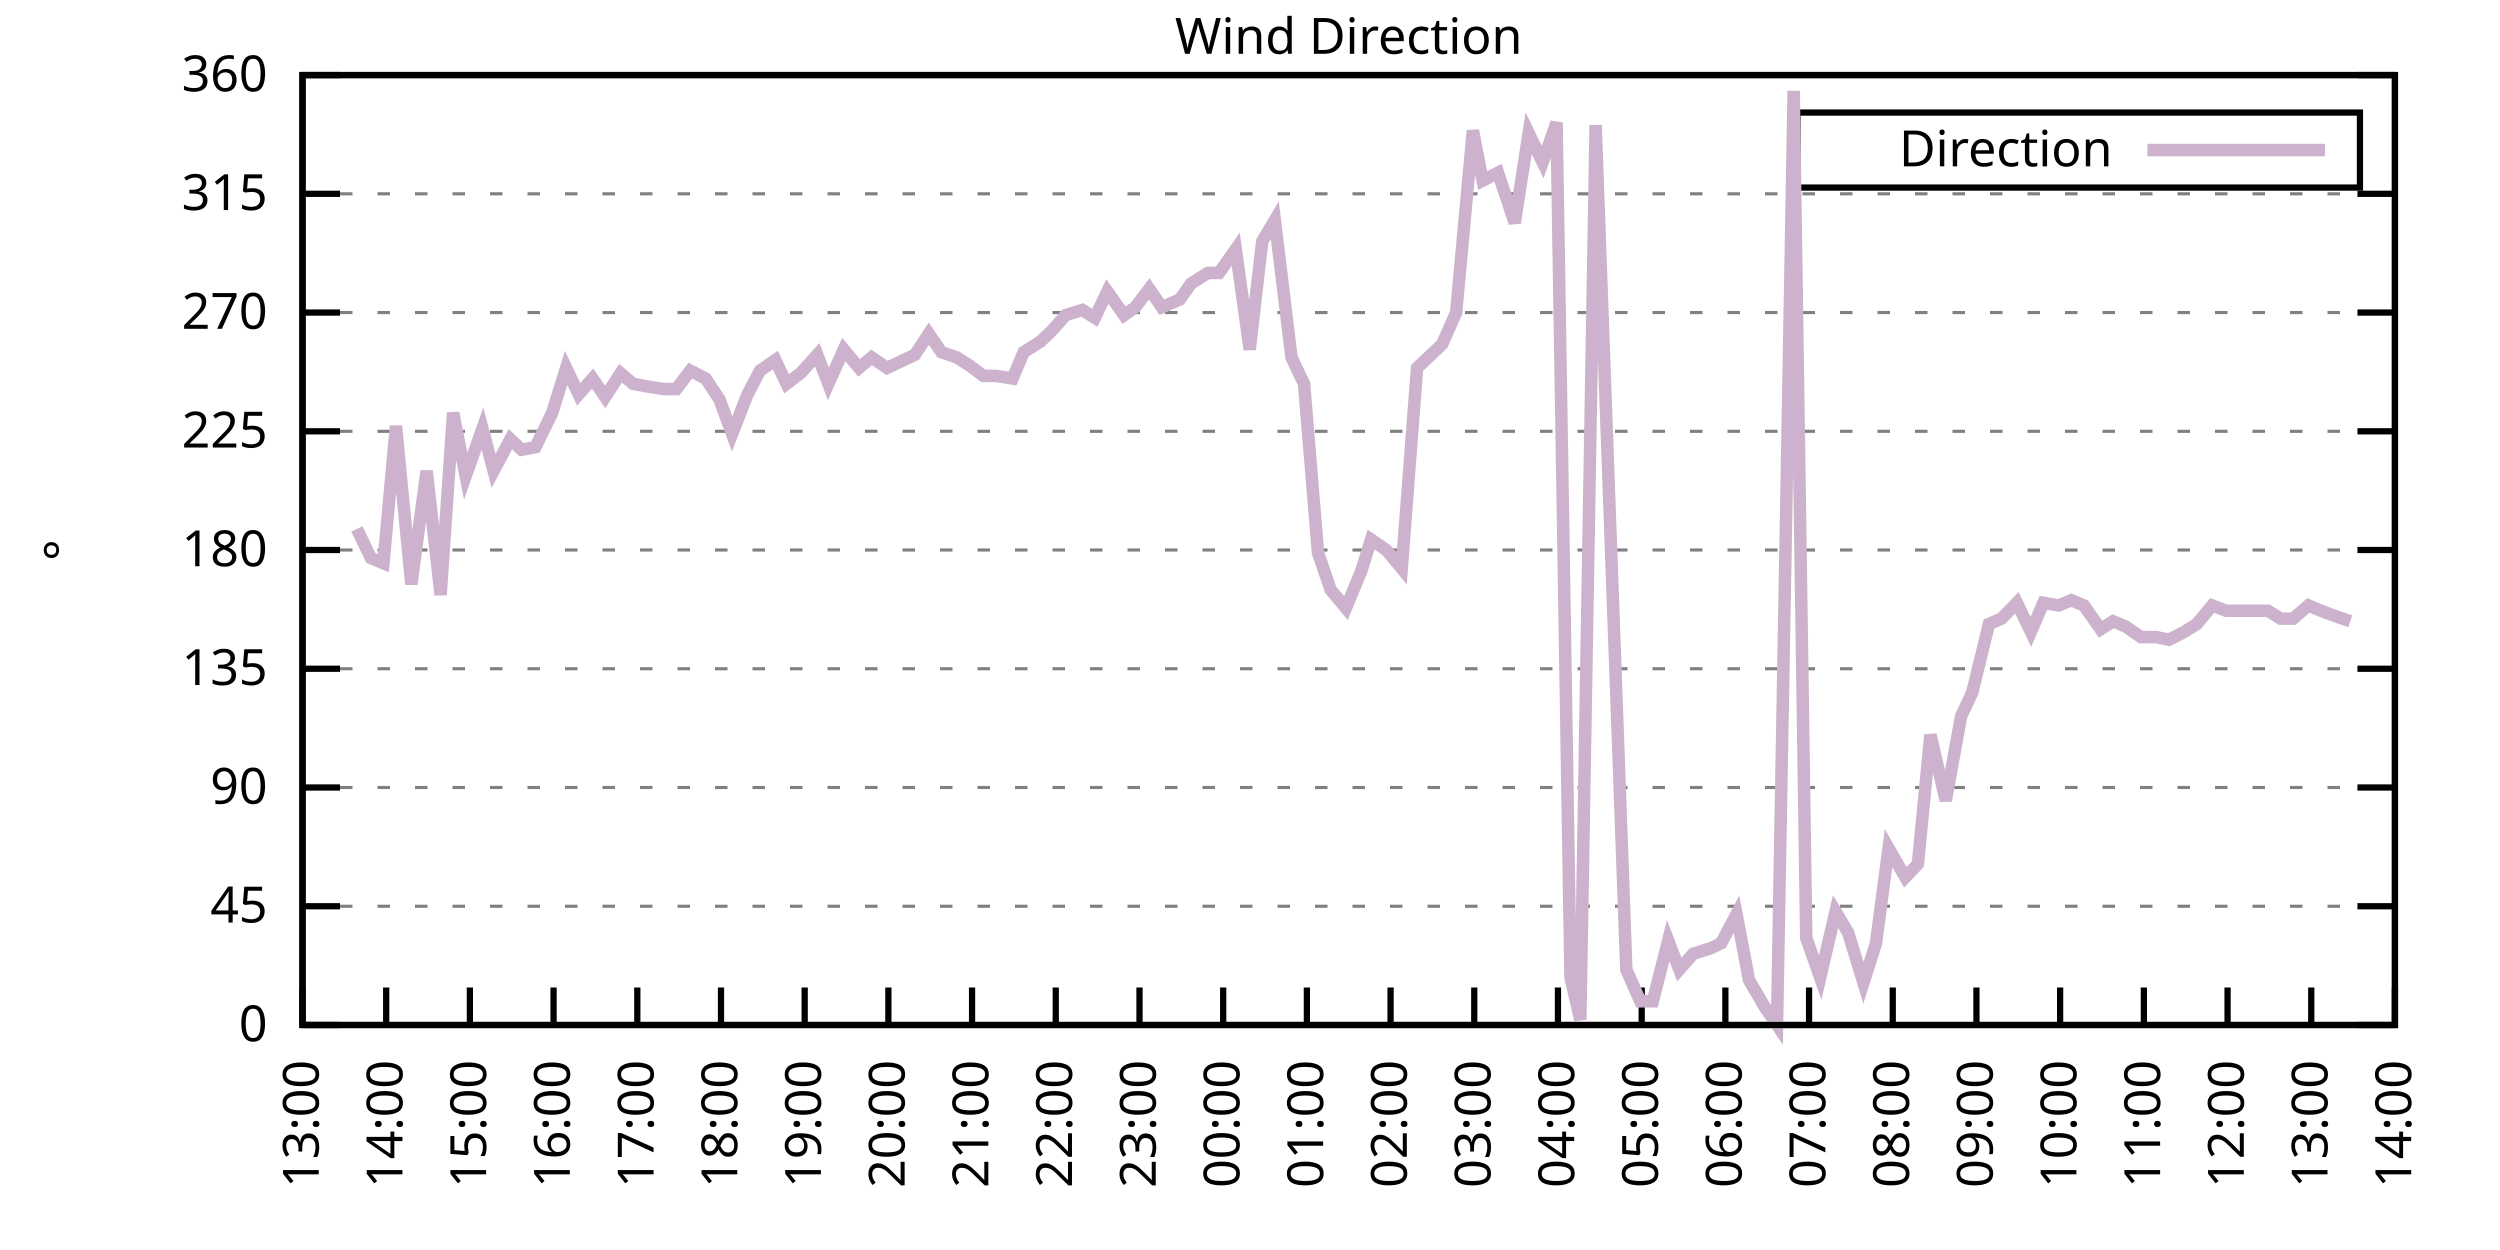
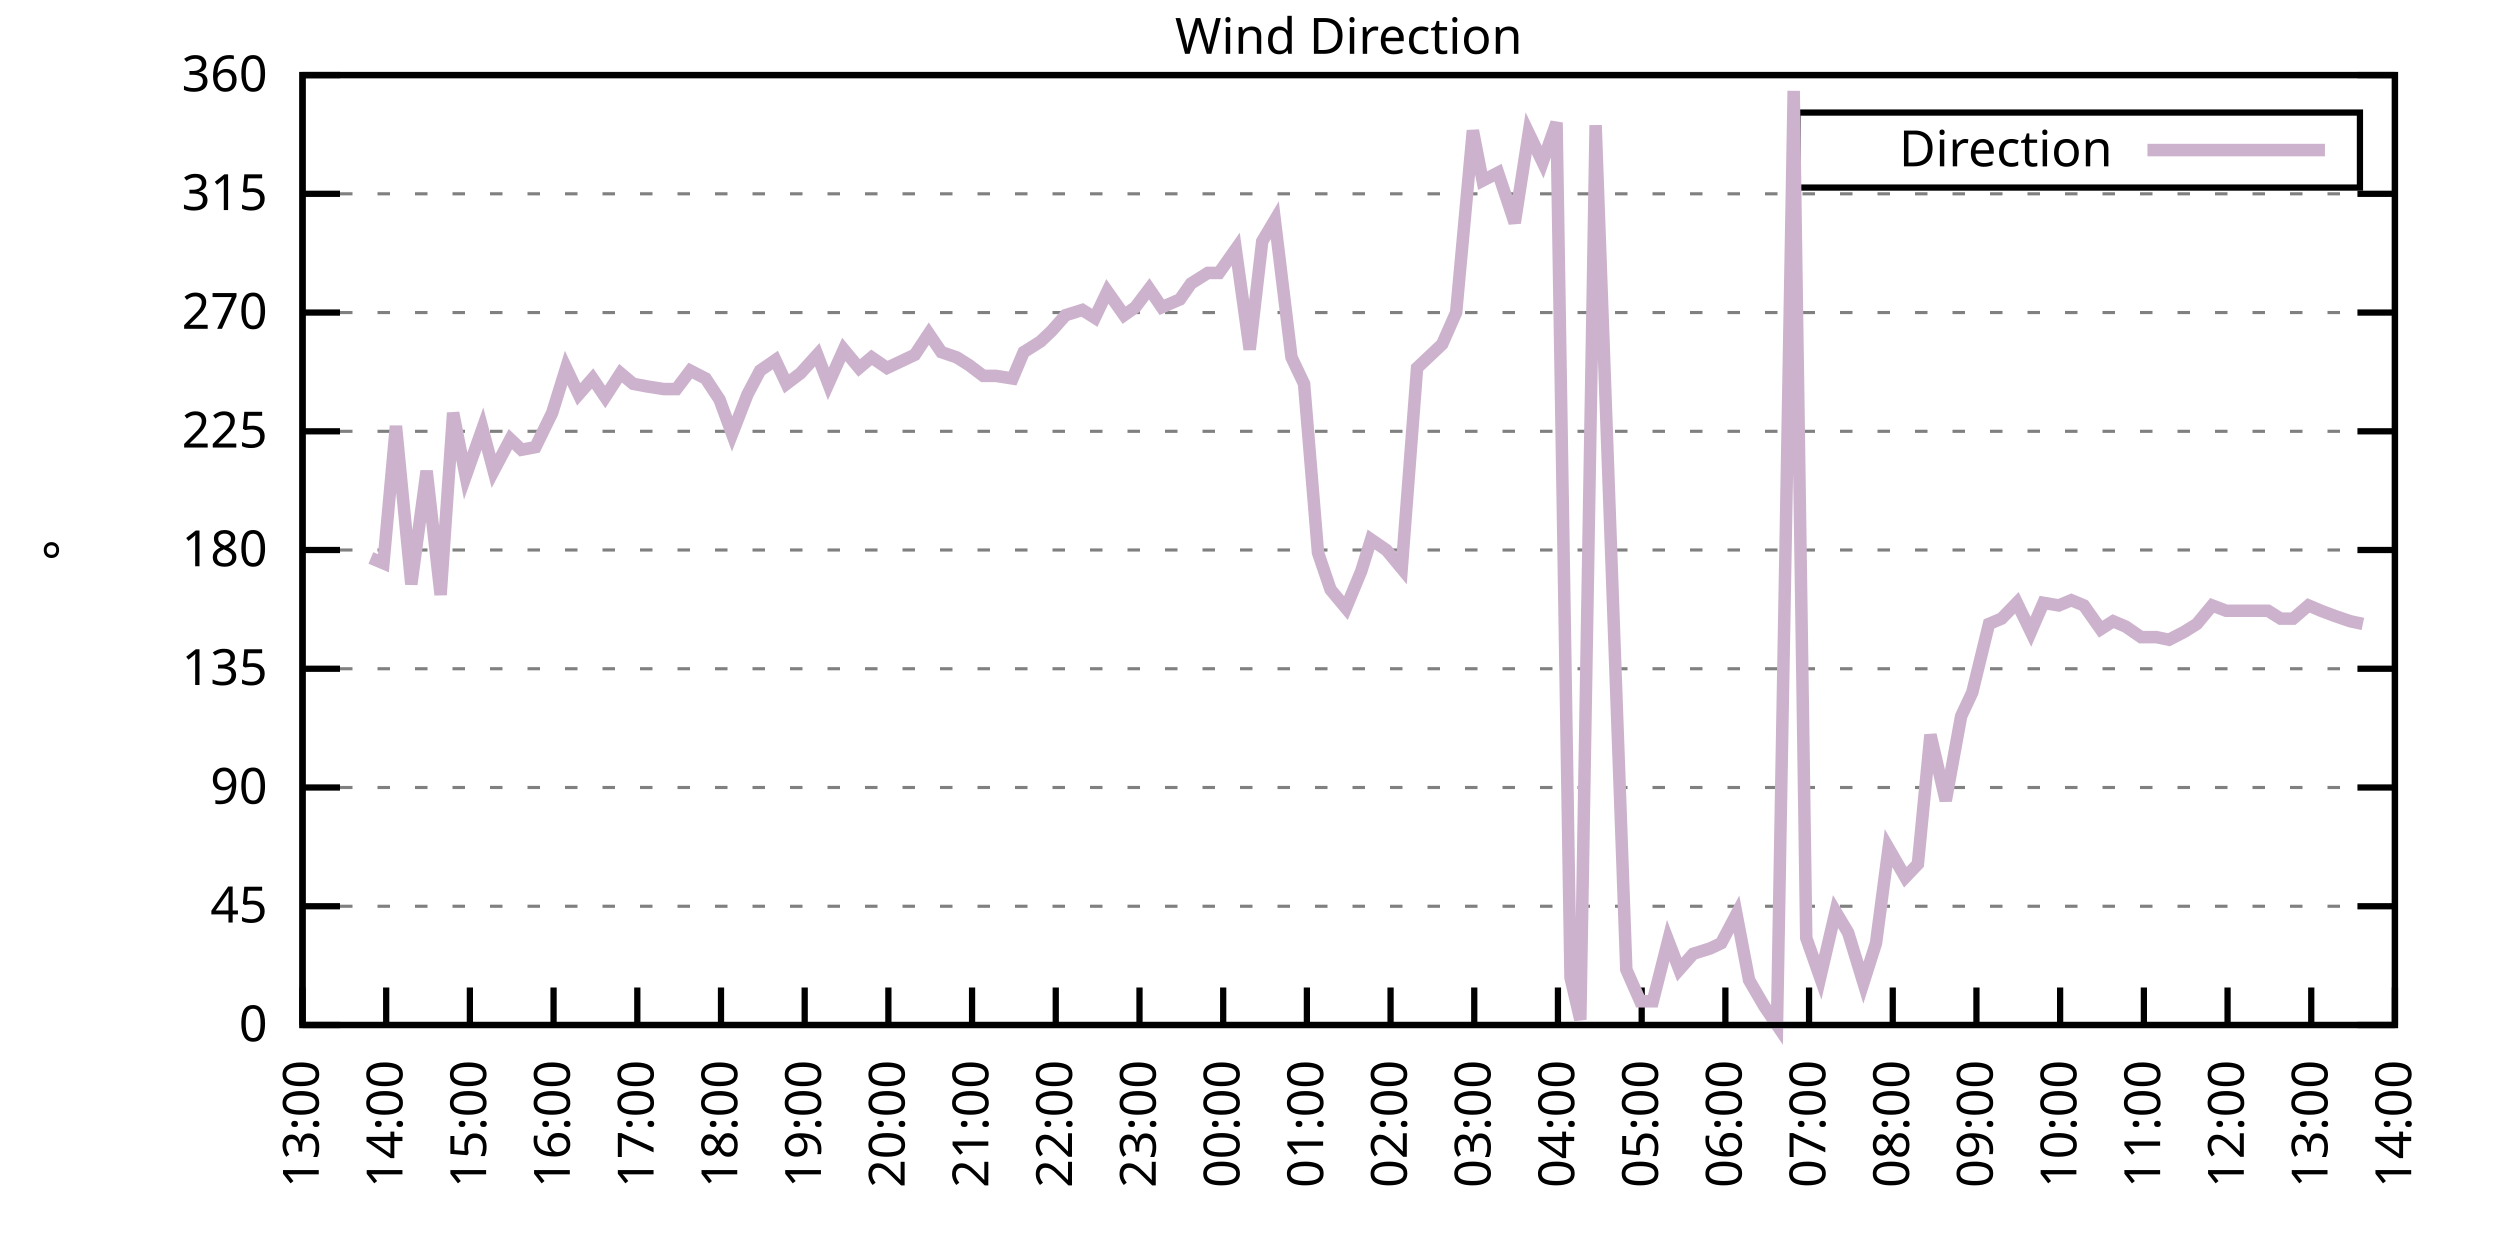
<svg xmlns="http://www.w3.org/2000/svg" xmlns:xlink="http://www.w3.org/1999/xlink" width="400" height="200" viewBox="0 0 400 200">
  <g id="gnuplot_canvas">
    <rect x="0" y="0" width="400" height="200" fill="none" />
    <defs>
      <circle id="gpDot" r="0.5" stroke-width="0.5" stroke="currentColor" />
      <path id="gpPt0" stroke-width="0.333" stroke="currentColor" d="M-1,0 h2 M0,-1 v2" />
      <path id="gpPt1" stroke-width="0.333" stroke="currentColor" d="M-1,-1 L1,1 M1,-1 L-1,1" />
      <path id="gpPt2" stroke-width="0.333" stroke="currentColor" d="M-1,0 L1,0 M0,-1 L0,1 M-1,-1 L1,1 M-1,1 L1,-1" />
      <rect id="gpPt3" stroke-width="0.333" stroke="currentColor" x="-1" y="-1" width="2" height="2" />
      <rect id="gpPt4" stroke-width="0.333" stroke="currentColor" fill="currentColor" x="-1" y="-1" width="2" height="2" />
      <circle id="gpPt5" stroke-width="0.333" stroke="currentColor" cx="0" cy="0" r="1" />
      <use xlink:href="#gpPt5" id="gpPt6" fill="currentColor" stroke="none" />
      <path id="gpPt7" stroke-width="0.333" stroke="currentColor" d="M0,-1.33 L-1.33,0.67 L1.33,0.67 z" />
      <use xlink:href="#gpPt7" id="gpPt8" fill="currentColor" stroke="none" />
      <use xlink:href="#gpPt7" id="gpPt9" stroke="currentColor" transform="rotate(180)" />
      <use xlink:href="#gpPt9" id="gpPt10" fill="currentColor" stroke="none" />
      <use xlink:href="#gpPt3" id="gpPt11" stroke="currentColor" transform="rotate(45)" />
      <use xlink:href="#gpPt11" id="gpPt12" fill="currentColor" stroke="none" />
      <path id="gpPt13" stroke-width="0.333" stroke="currentColor" d="M0,1.330 L1.265,0.411 L0.782,-1.067 L-0.782,-1.076 L-1.265,0.411 z" />
      <use xlink:href="#gpPt13" id="gpPt14" fill="currentColor" stroke="none" />
      <filter id="textbox" filterUnits="objectBoundingBox" x="0" y="0" height="1" width="1">
        <feFlood flood-color="white" flood-opacity="1" result="bgnd" />
        <feComposite in="SourceGraphic" in2="bgnd" operator="atop" />
      </filter>
      <filter id="greybox" filterUnits="objectBoundingBox" x="0" y="0" height="1" width="1">
        <feFlood flood-color="lightgrey" flood-opacity="1" result="grey" />
        <feComposite in="SourceGraphic" in2="grey" operator="atop" />
      </filter>
    </defs>
    <g fill="none" color="white" stroke="currentColor" stroke-width="1.00" stroke-linecap="butt" stroke-linejoin="miter">
</g>
    <g fill="none" color="black" stroke="currentColor" stroke-width="1.00" stroke-linecap="butt" stroke-linejoin="miter">
      <g stroke="none" shape-rendering="crispEdges">
        <polygon fill="rgb(255, 255, 255)" points="48.40,164.00 383.18,164.00 383.18,12.02 48.40,12.02 " />
      </g>
    </g>
    <g fill="none" color="black" stroke="currentColor" stroke-width="1.00" stroke-linecap="butt" stroke-linejoin="miter">
</g>
    <g fill="none" color="black" stroke="black" stroke-width="0.50" stroke-linecap="butt" stroke-linejoin="miter">
</g>
    <g fill="none" color="gray" stroke="currentColor" stroke-width="0.50" stroke-linecap="butt" stroke-linejoin="miter">
      <path stroke="gray" stroke-dasharray="2,4" class="gridline" d="M48.40,164.00 L383.19,164.00  " />
    </g>
    <g fill="none" color="gray" stroke="gray" stroke-width="1.00" stroke-linecap="butt" stroke-linejoin="miter">
</g>
    <g fill="none" color="black" stroke="currentColor" stroke-width="1.00" stroke-linecap="butt" stroke-linejoin="miter">
      <path stroke="black" d="M48.40,164.00 L54.40,164.00 M383.19,164.00 L377.19,164.00  " />
      <g transform="translate(42.80,166.60)" stroke="none" fill="black" font-family="Sans" font-size="8.00" text-anchor="end">
        <text>
          <tspan font-family="Sans"> 0</tspan>
        </text>
      </g>
    </g>
    <g fill="none" color="black" stroke="currentColor" stroke-width="1.00" stroke-linecap="butt" stroke-linejoin="miter">
</g>
    <g fill="none" color="black" stroke="black" stroke-width="0.50" stroke-linecap="butt" stroke-linejoin="miter">
</g>
    <g fill="none" color="gray" stroke="currentColor" stroke-width="0.50" stroke-linecap="butt" stroke-linejoin="miter">
      <path stroke="gray" stroke-dasharray="2,4" class="gridline" d="M48.40,145.00 L383.19,145.00  " />
    </g>
    <g fill="none" color="gray" stroke="gray" stroke-width="1.00" stroke-linecap="butt" stroke-linejoin="miter">
</g>
    <g fill="none" color="black" stroke="currentColor" stroke-width="1.00" stroke-linecap="butt" stroke-linejoin="miter">
      <path stroke="black" d="M48.40,145.00 L54.40,145.00 M383.19,145.00 L377.19,145.00  " />
      <g transform="translate(42.80,147.60)" stroke="none" fill="black" font-family="Sans" font-size="8.00" text-anchor="end">
        <text>
          <tspan font-family="Sans"> 45</tspan>
        </text>
      </g>
    </g>
    <g fill="none" color="black" stroke="currentColor" stroke-width="1.00" stroke-linecap="butt" stroke-linejoin="miter">
</g>
    <g fill="none" color="black" stroke="black" stroke-width="0.50" stroke-linecap="butt" stroke-linejoin="miter">
</g>
    <g fill="none" color="gray" stroke="currentColor" stroke-width="0.50" stroke-linecap="butt" stroke-linejoin="miter">
      <path stroke="gray" stroke-dasharray="2,4" class="gridline" d="M48.40,126.00 L383.19,126.00  " />
    </g>
    <g fill="none" color="gray" stroke="gray" stroke-width="1.00" stroke-linecap="butt" stroke-linejoin="miter">
</g>
    <g fill="none" color="black" stroke="currentColor" stroke-width="1.00" stroke-linecap="butt" stroke-linejoin="miter">
      <path stroke="black" d="M48.40,126.00 L54.40,126.00 M383.19,126.00 L377.19,126.00  " />
      <g transform="translate(42.80,128.60)" stroke="none" fill="black" font-family="Sans" font-size="8.00" text-anchor="end">
        <text>
          <tspan font-family="Sans"> 90</tspan>
        </text>
      </g>
    </g>
    <g fill="none" color="black" stroke="currentColor" stroke-width="1.00" stroke-linecap="butt" stroke-linejoin="miter">
</g>
    <g fill="none" color="black" stroke="black" stroke-width="0.50" stroke-linecap="butt" stroke-linejoin="miter">
</g>
    <g fill="none" color="gray" stroke="currentColor" stroke-width="0.50" stroke-linecap="butt" stroke-linejoin="miter">
      <path stroke="gray" stroke-dasharray="2,4" class="gridline" d="M48.40,107.00 L383.19,107.00  " />
    </g>
    <g fill="none" color="gray" stroke="gray" stroke-width="1.00" stroke-linecap="butt" stroke-linejoin="miter">
</g>
    <g fill="none" color="black" stroke="currentColor" stroke-width="1.00" stroke-linecap="butt" stroke-linejoin="miter">
      <path stroke="black" d="M48.40,107.00 L54.40,107.00 M383.19,107.00 L377.19,107.00  " />
      <g transform="translate(42.80,109.60)" stroke="none" fill="black" font-family="Sans" font-size="8.00" text-anchor="end">
        <text>
          <tspan font-family="Sans"> 135</tspan>
        </text>
      </g>
    </g>
    <g fill="none" color="black" stroke="currentColor" stroke-width="1.00" stroke-linecap="butt" stroke-linejoin="miter">
</g>
    <g fill="none" color="black" stroke="black" stroke-width="0.50" stroke-linecap="butt" stroke-linejoin="miter">
</g>
    <g fill="none" color="gray" stroke="currentColor" stroke-width="0.50" stroke-linecap="butt" stroke-linejoin="miter">
      <path stroke="gray" stroke-dasharray="2,4" class="gridline" d="M48.40,88.00 L383.19,88.00  " />
    </g>
    <g fill="none" color="gray" stroke="gray" stroke-width="1.00" stroke-linecap="butt" stroke-linejoin="miter">
</g>
    <g fill="none" color="black" stroke="currentColor" stroke-width="1.00" stroke-linecap="butt" stroke-linejoin="miter">
      <path stroke="black" d="M48.40,88.00 L54.40,88.00 M383.19,88.00 L377.19,88.00  " />
      <g transform="translate(42.80,90.60)" stroke="none" fill="black" font-family="Sans" font-size="8.00" text-anchor="end">
        <text>
          <tspan font-family="Sans"> 180</tspan>
        </text>
      </g>
    </g>
    <g fill="none" color="black" stroke="currentColor" stroke-width="1.00" stroke-linecap="butt" stroke-linejoin="miter">
</g>
    <g fill="none" color="black" stroke="black" stroke-width="0.50" stroke-linecap="butt" stroke-linejoin="miter">
</g>
    <g fill="none" color="gray" stroke="currentColor" stroke-width="0.50" stroke-linecap="butt" stroke-linejoin="miter">
      <path stroke="gray" stroke-dasharray="2,4" class="gridline" d="M48.40,69.01 L383.19,69.01  " />
    </g>
    <g fill="none" color="gray" stroke="gray" stroke-width="1.00" stroke-linecap="butt" stroke-linejoin="miter">
</g>
    <g fill="none" color="black" stroke="currentColor" stroke-width="1.00" stroke-linecap="butt" stroke-linejoin="miter">
      <path stroke="black" d="M48.40,69.01 L54.40,69.01 M383.19,69.01 L377.19,69.01  " />
      <g transform="translate(42.80,71.61)" stroke="none" fill="black" font-family="Sans" font-size="8.00" text-anchor="end">
        <text>
          <tspan font-family="Sans"> 225</tspan>
        </text>
      </g>
    </g>
    <g fill="none" color="black" stroke="currentColor" stroke-width="1.00" stroke-linecap="butt" stroke-linejoin="miter">
</g>
    <g fill="none" color="black" stroke="black" stroke-width="0.50" stroke-linecap="butt" stroke-linejoin="miter">
</g>
    <g fill="none" color="gray" stroke="currentColor" stroke-width="0.50" stroke-linecap="butt" stroke-linejoin="miter">
      <path stroke="gray" stroke-dasharray="2,4" class="gridline" d="M48.40,50.01 L383.19,50.01  " />
    </g>
    <g fill="none" color="gray" stroke="gray" stroke-width="1.00" stroke-linecap="butt" stroke-linejoin="miter">
</g>
    <g fill="none" color="black" stroke="currentColor" stroke-width="1.00" stroke-linecap="butt" stroke-linejoin="miter">
      <path stroke="black" d="M48.40,50.01 L54.40,50.01 M383.19,50.01 L377.19,50.01  " />
      <g transform="translate(42.80,52.61)" stroke="none" fill="black" font-family="Sans" font-size="8.00" text-anchor="end">
        <text>
          <tspan font-family="Sans"> 270</tspan>
        </text>
      </g>
    </g>
    <g fill="none" color="black" stroke="currentColor" stroke-width="1.00" stroke-linecap="butt" stroke-linejoin="miter">
</g>
    <g fill="none" color="black" stroke="black" stroke-width="0.50" stroke-linecap="butt" stroke-linejoin="miter">
</g>
    <g fill="none" color="gray" stroke="currentColor" stroke-width="0.50" stroke-linecap="butt" stroke-linejoin="miter">
      <path stroke="gray" stroke-dasharray="2,4" class="gridline" d="M48.40,31.01 L383.19,31.01  " />
    </g>
    <g fill="none" color="gray" stroke="gray" stroke-width="1.00" stroke-linecap="butt" stroke-linejoin="miter">
</g>
    <g fill="none" color="black" stroke="currentColor" stroke-width="1.00" stroke-linecap="butt" stroke-linejoin="miter">
      <path stroke="black" d="M48.40,31.01 L54.40,31.01 M383.19,31.01 L377.19,31.01  " />
      <g transform="translate(42.80,33.61)" stroke="none" fill="black" font-family="Sans" font-size="8.00" text-anchor="end">
        <text>
          <tspan font-family="Sans"> 315</tspan>
        </text>
      </g>
    </g>
    <g fill="none" color="black" stroke="currentColor" stroke-width="1.00" stroke-linecap="butt" stroke-linejoin="miter">
</g>
    <g fill="none" color="black" stroke="black" stroke-width="0.50" stroke-linecap="butt" stroke-linejoin="miter">
</g>
    <g fill="none" color="gray" stroke="currentColor" stroke-width="0.50" stroke-linecap="butt" stroke-linejoin="miter">
      <path stroke="gray" stroke-dasharray="2,4" class="gridline" d="M48.40,12.01 L383.19,12.01  " />
    </g>
    <g fill="none" color="gray" stroke="gray" stroke-width="1.00" stroke-linecap="butt" stroke-linejoin="miter">
</g>
    <g fill="none" color="black" stroke="currentColor" stroke-width="1.00" stroke-linecap="butt" stroke-linejoin="miter">
      <path stroke="black" d="M48.40,12.01 L54.40,12.01 M383.19,12.01 L377.19,12.01  " />
      <g transform="translate(42.80,14.61)" stroke="none" fill="black" font-family="Sans" font-size="8.00" text-anchor="end">
        <text>
          <tspan font-family="Sans"> 360</tspan>
        </text>
      </g>
    </g>
    <g fill="none" color="black" stroke="currentColor" stroke-width="1.00" stroke-linecap="butt" stroke-linejoin="miter">
      <path stroke="black" d="M48.40,164.00 L48.40,158.00  " />
      <g transform="translate(51.00,169.60) rotate(270.00)" stroke="none" fill="black" font-family="Sans" font-size="8.00" text-anchor="end">
        <text>
          <tspan font-family="Sans">13:00</tspan>
        </text>
      </g>
    </g>
    <g fill="none" color="black" stroke="currentColor" stroke-width="1.00" stroke-linecap="butt" stroke-linejoin="miter">
      <path stroke="black" d="M61.79,164.00 L61.79,158.00  " />
      <g transform="translate(64.39,169.60) rotate(270.00)" stroke="none" fill="black" font-family="Sans" font-size="8.00" text-anchor="end">
        <text>
          <tspan font-family="Sans">14:00</tspan>
        </text>
      </g>
    </g>
    <g fill="none" color="black" stroke="currentColor" stroke-width="1.00" stroke-linecap="butt" stroke-linejoin="miter">
      <path stroke="black" d="M75.18,164.00 L75.18,158.00  " />
      <g transform="translate(77.78,169.60) rotate(270.00)" stroke="none" fill="black" font-family="Sans" font-size="8.00" text-anchor="end">
        <text>
          <tspan font-family="Sans">15:00</tspan>
        </text>
      </g>
    </g>
    <g fill="none" color="black" stroke="currentColor" stroke-width="1.00" stroke-linecap="butt" stroke-linejoin="miter">
      <path stroke="black" d="M88.57,164.00 L88.57,158.00  " />
      <g transform="translate(91.17,169.60) rotate(270.00)" stroke="none" fill="black" font-family="Sans" font-size="8.00" text-anchor="end">
        <text>
          <tspan font-family="Sans">16:00</tspan>
        </text>
      </g>
    </g>
    <g fill="none" color="black" stroke="currentColor" stroke-width="1.00" stroke-linecap="butt" stroke-linejoin="miter">
      <path stroke="black" d="M101.97,164.00 L101.97,158.00  " />
      <g transform="translate(104.57,169.60) rotate(270.00)" stroke="none" fill="black" font-family="Sans" font-size="8.00" text-anchor="end">
        <text>
          <tspan font-family="Sans">17:00</tspan>
        </text>
      </g>
    </g>
    <g fill="none" color="black" stroke="currentColor" stroke-width="1.00" stroke-linecap="butt" stroke-linejoin="miter">
      <path stroke="black" d="M115.36,164.00 L115.36,158.00  " />
      <g transform="translate(117.96,169.60) rotate(270.00)" stroke="none" fill="black" font-family="Sans" font-size="8.00" text-anchor="end">
        <text>
          <tspan font-family="Sans">18:00</tspan>
        </text>
      </g>
    </g>
    <g fill="none" color="black" stroke="currentColor" stroke-width="1.00" stroke-linecap="butt" stroke-linejoin="miter">
      <path stroke="black" d="M128.75,164.00 L128.75,158.00  " />
      <g transform="translate(131.35,169.60) rotate(270.00)" stroke="none" fill="black" font-family="Sans" font-size="8.00" text-anchor="end">
        <text>
          <tspan font-family="Sans">19:00</tspan>
        </text>
      </g>
    </g>
    <g fill="none" color="black" stroke="currentColor" stroke-width="1.00" stroke-linecap="butt" stroke-linejoin="miter">
      <path stroke="black" d="M142.14,164.00 L142.14,158.00  " />
      <g transform="translate(144.74,169.60) rotate(270.00)" stroke="none" fill="black" font-family="Sans" font-size="8.00" text-anchor="end">
        <text>
          <tspan font-family="Sans">20:00</tspan>
        </text>
      </g>
    </g>
    <g fill="none" color="black" stroke="currentColor" stroke-width="1.00" stroke-linecap="butt" stroke-linejoin="miter">
      <path stroke="black" d="M155.53,164.00 L155.53,158.00  " />
      <g transform="translate(158.13,169.60) rotate(270.00)" stroke="none" fill="black" font-family="Sans" font-size="8.00" text-anchor="end">
        <text>
          <tspan font-family="Sans">21:00</tspan>
        </text>
      </g>
    </g>
    <g fill="none" color="black" stroke="currentColor" stroke-width="1.00" stroke-linecap="butt" stroke-linejoin="miter">
      <path stroke="black" d="M168.92,164.00 L168.92,158.00  " />
      <g transform="translate(171.52,169.60) rotate(270.00)" stroke="none" fill="black" font-family="Sans" font-size="8.00" text-anchor="end">
        <text>
          <tspan font-family="Sans">22:00</tspan>
        </text>
      </g>
    </g>
    <g fill="none" color="black" stroke="currentColor" stroke-width="1.00" stroke-linecap="butt" stroke-linejoin="miter">
      <path stroke="black" d="M182.32,164.00 L182.32,158.00  " />
      <g transform="translate(184.92,169.60) rotate(270.00)" stroke="none" fill="black" font-family="Sans" font-size="8.00" text-anchor="end">
        <text>
          <tspan font-family="Sans">23:00</tspan>
        </text>
      </g>
    </g>
    <g fill="none" color="black" stroke="currentColor" stroke-width="1.00" stroke-linecap="butt" stroke-linejoin="miter">
      <path stroke="black" d="M195.71,164.00 L195.71,158.00  " />
      <g transform="translate(198.31,169.60) rotate(270.00)" stroke="none" fill="black" font-family="Sans" font-size="8.00" text-anchor="end">
        <text>
          <tspan font-family="Sans">00:00</tspan>
        </text>
      </g>
    </g>
    <g fill="none" color="black" stroke="currentColor" stroke-width="1.00" stroke-linecap="butt" stroke-linejoin="miter">
      <path stroke="black" d="M209.10,164.00 L209.10,158.00  " />
      <g transform="translate(211.70,169.60) rotate(270.00)" stroke="none" fill="black" font-family="Sans" font-size="8.00" text-anchor="end">
        <text>
          <tspan font-family="Sans">01:00</tspan>
        </text>
      </g>
    </g>
    <g fill="none" color="black" stroke="currentColor" stroke-width="1.00" stroke-linecap="butt" stroke-linejoin="miter">
      <path stroke="black" d="M222.49,164.00 L222.49,158.00  " />
      <g transform="translate(225.09,169.60) rotate(270.00)" stroke="none" fill="black" font-family="Sans" font-size="8.00" text-anchor="end">
        <text>
          <tspan font-family="Sans">02:00</tspan>
        </text>
      </g>
    </g>
    <g fill="none" color="black" stroke="currentColor" stroke-width="1.00" stroke-linecap="butt" stroke-linejoin="miter">
      <path stroke="black" d="M235.88,164.00 L235.88,158.00  " />
      <g transform="translate(238.48,169.60) rotate(270.00)" stroke="none" fill="black" font-family="Sans" font-size="8.00" text-anchor="end">
        <text>
          <tspan font-family="Sans">03:00</tspan>
        </text>
      </g>
    </g>
    <g fill="none" color="black" stroke="currentColor" stroke-width="1.00" stroke-linecap="butt" stroke-linejoin="miter">
      <path stroke="black" d="M249.27,164.00 L249.27,158.00  " />
      <g transform="translate(251.87,169.60) rotate(270.00)" stroke="none" fill="black" font-family="Sans" font-size="8.00" text-anchor="end">
        <text>
          <tspan font-family="Sans">04:00</tspan>
        </text>
      </g>
    </g>
    <g fill="none" color="black" stroke="currentColor" stroke-width="1.00" stroke-linecap="butt" stroke-linejoin="miter">
      <path stroke="black" d="M262.67,164.00 L262.67,158.00  " />
      <g transform="translate(265.27,169.60) rotate(270.00)" stroke="none" fill="black" font-family="Sans" font-size="8.00" text-anchor="end">
        <text>
          <tspan font-family="Sans">05:00</tspan>
        </text>
      </g>
    </g>
    <g fill="none" color="black" stroke="currentColor" stroke-width="1.00" stroke-linecap="butt" stroke-linejoin="miter">
      <path stroke="black" d="M276.06,164.00 L276.06,158.00  " />
      <g transform="translate(278.66,169.60) rotate(270.00)" stroke="none" fill="black" font-family="Sans" font-size="8.00" text-anchor="end">
        <text>
          <tspan font-family="Sans">06:00</tspan>
        </text>
      </g>
    </g>
    <g fill="none" color="black" stroke="currentColor" stroke-width="1.00" stroke-linecap="butt" stroke-linejoin="miter">
      <path stroke="black" d="M289.45,164.00 L289.45,158.00  " />
      <g transform="translate(292.05,169.60) rotate(270.00)" stroke="none" fill="black" font-family="Sans" font-size="8.00" text-anchor="end">
        <text>
          <tspan font-family="Sans">07:00</tspan>
        </text>
      </g>
    </g>
    <g fill="none" color="black" stroke="currentColor" stroke-width="1.00" stroke-linecap="butt" stroke-linejoin="miter">
      <path stroke="black" d="M302.84,164.00 L302.84,158.00  " />
      <g transform="translate(305.44,169.60) rotate(270.00)" stroke="none" fill="black" font-family="Sans" font-size="8.00" text-anchor="end">
        <text>
          <tspan font-family="Sans">08:00</tspan>
        </text>
      </g>
    </g>
    <g fill="none" color="black" stroke="currentColor" stroke-width="1.00" stroke-linecap="butt" stroke-linejoin="miter">
      <path stroke="black" d="M316.23,164.00 L316.23,158.00  " />
      <g transform="translate(318.83,169.60) rotate(270.00)" stroke="none" fill="black" font-family="Sans" font-size="8.00" text-anchor="end">
        <text>
          <tspan font-family="Sans">09:00</tspan>
        </text>
      </g>
    </g>
    <g fill="none" color="black" stroke="currentColor" stroke-width="1.00" stroke-linecap="butt" stroke-linejoin="miter">
      <path stroke="black" d="M329.62,164.00 L329.62,158.00  " />
      <g transform="translate(332.22,169.60) rotate(270.00)" stroke="none" fill="black" font-family="Sans" font-size="8.00" text-anchor="end">
        <text>
          <tspan font-family="Sans">10:00</tspan>
        </text>
      </g>
    </g>
    <g fill="none" color="black" stroke="currentColor" stroke-width="1.00" stroke-linecap="butt" stroke-linejoin="miter">
      <path stroke="black" d="M343.02,164.00 L343.02,158.00  " />
      <g transform="translate(345.62,169.60) rotate(270.00)" stroke="none" fill="black" font-family="Sans" font-size="8.00" text-anchor="end">
        <text>
          <tspan font-family="Sans">11:00</tspan>
        </text>
      </g>
    </g>
    <g fill="none" color="black" stroke="currentColor" stroke-width="1.00" stroke-linecap="butt" stroke-linejoin="miter">
      <path stroke="black" d="M356.41,164.00 L356.41,158.00  " />
      <g transform="translate(359.01,169.60) rotate(270.00)" stroke="none" fill="black" font-family="Sans" font-size="8.00" text-anchor="end">
        <text>
          <tspan font-family="Sans">12:00</tspan>
        </text>
      </g>
    </g>
    <g fill="none" color="black" stroke="currentColor" stroke-width="1.00" stroke-linecap="butt" stroke-linejoin="miter">
      <path stroke="black" d="M369.80,164.00 L369.80,158.00  " />
      <g transform="translate(372.40,169.60) rotate(270.00)" stroke="none" fill="black" font-family="Sans" font-size="8.00" text-anchor="end">
        <text>
          <tspan font-family="Sans">13:00</tspan>
        </text>
      </g>
    </g>
    <g fill="none" color="black" stroke="currentColor" stroke-width="1.00" stroke-linecap="butt" stroke-linejoin="miter">
      <path stroke="black" d="M383.19,164.00 L383.19,158.00  " />
      <g transform="translate(385.79,169.60) rotate(270.00)" stroke="none" fill="black" font-family="Sans" font-size="8.00" text-anchor="end">
        <text>
          <tspan font-family="Sans">14:00</tspan>
        </text>
      </g>
    </g>
    <g fill="none" color="black" stroke="currentColor" stroke-width="1.00" stroke-linecap="butt" stroke-linejoin="miter">
</g>
    <g fill="none" color="black" stroke="currentColor" stroke-width="1.00" stroke-linecap="butt" stroke-linejoin="miter">
      <path stroke="black" d="M48.40,12.01 L48.40,164.00 L383.19,164.00 L383.19,12.01 L48.40,12.01 Z  " />
    </g>
    <g fill="none" color="black" stroke="currentColor" stroke-width="1.00" stroke-linecap="butt" stroke-linejoin="miter">
</g>
    <g fill="none" color="black" stroke="currentColor" stroke-width="1.00" stroke-linecap="butt" stroke-linejoin="miter">
      <path stroke="black" d="M287.59,30.01 L287.59,18.01 L377.59,18.01 L377.59,30.01 L287.59,30.01 Z  " />
    </g>
    <g id="Wind_direction_plot_1">
      <g fill="none" color="white" stroke="black" stroke-width="2.00" stroke-linecap="butt" stroke-linejoin="miter">
</g>
      <g fill="none" color="black" stroke="currentColor" stroke-width="2.00" stroke-linecap="butt" stroke-linejoin="miter">
        <g transform="translate(337.99,26.61)" stroke="none" fill="black" font-family="Sans" font-size="8.00" text-anchor="end">
          <text>
            <tspan font-family="Sans">Direction</tspan>
          </text>
        </g>
      </g>
      <g fill="none" color="black" stroke="currentColor" stroke-width="2.00" stroke-linecap="butt" stroke-linejoin="miter">
-         <path stroke="rgb(204, 178, 204)" d="M343.59,24.01 L371.99,24.01 M57.10,84.63 L59.34,89.27 L61.35,90.12 L63.35,68.16 L65.81,93.49 L68.26,75.34   L70.50,95.18 L72.50,66.05 L74.51,76.18 L77.19,68.58 L78.98,75.34 L81.66,70.27 L83.44,71.96 L85.67,71.54   L88.35,66.05 L90.58,58.87 L92.59,63.10 L94.82,60.56 L96.83,63.52 L99.29,59.72 L101.30,61.41 L103.53,61.83   L106.21,62.25 L108.22,62.25 L110.45,59.30 L112.90,60.56 L115.13,63.94 L117.14,69.43 L119.60,63.10 L121.61,59.30   L124.06,57.61 L125.85,61.41 L128.08,59.72 L130.76,56.76 L132.54,61.41 L135.00,55.92 L137.45,58.87 L139.46,57.18   L141.92,58.87 L143.70,58.03 L146.38,56.76 L148.61,53.39 L150.62,56.34 L153.08,57.18 L155.09,58.45 L157.32,60.14   L159.33,60.14 L162.01,60.56 L163.79,56.34 L166.47,54.65 L168.25,52.96 L170.49,50.43 L173.17,49.59 L175.17,50.85   L177.18,46.63 L179.86,50.43 L181.65,49.16 L183.88,46.21 L185.89,49.16 L188.79,47.90 L190.57,45.36 L193.25,43.67   L195.04,43.67 L197.72,39.87 L199.95,55.92 L201.96,38.61 L203.97,35.23 L206.64,57.18 L208.65,61.41 L210.88,88.43   L212.89,94.34 L215.35,97.29 L217.80,91.38 L219.37,86.32 L221.82,88.00 L224.28,90.96 L226.73,58.87 L230.75,55.07   L232.98,50.01 L235.66,20.88 L237.22,28.90 L239.68,27.63 L242.36,35.65 L244.59,21.30 L246.82,25.94 L249.05,19.61   L251.28,156.40 L252.85,163.16 L255.30,20.03 L260.21,155.13 L262.44,160.20 L264.45,160.20 L266.91,150.49 L268.69,155.13   L270.92,152.60 L273.60,151.76 L275.39,150.91 L277.84,146.27 L279.85,156.82 L282.31,161.04 L284.32,164.00 L286.99,14.54   L289.00,150.07 L291.23,156.40 L293.69,145.85 L295.70,149.22 L298.15,157.24 L300.16,150.91 L302.17,135.71 L304.85,140.36   L306.86,138.25 L308.87,117.56 L311.32,128.11 L313.78,114.60 L315.56,110.80 L318.24,99.83 L320.25,98.98 L322.70,96.45   L324.94,101.09 L326.95,96.45 L329.40,96.87 L331.41,96.03 L333.42,96.87 L336.10,100.67 L338.10,99.40 L340.11,100.25   L342.57,101.94 L345.02,101.94 L347.03,102.36 L349.49,101.09 L351.50,99.83 L353.95,96.87 L356.18,97.72 L358.19,97.72   L360.20,97.72 L362.88,97.72 L364.89,98.98 L366.90,98.98 L369.35,96.87 L371.36,97.72 L373.59,98.56 L376.05,99.40    " />
+         <path stroke="rgb(204, 178, 204)" d="M343.59,24.01 L371.99,24.01 M59.34,89.27 L61.35,90.12 L63.35,68.16 L65.81,93.49 L68.26,75.34 L70.50,95.18   L72.50,66.05 L74.51,76.18 L77.19,68.58 L78.98,75.34 L81.66,70.27 L83.44,71.96 L85.67,71.54 L88.35,66.05   L90.58,58.87 L92.59,63.10 L94.82,60.56 L96.83,63.52 L99.29,59.72 L101.30,61.41 L103.53,61.83 L106.21,62.25   L108.22,62.25 L110.45,59.30 L112.90,60.56 L115.13,63.94 L117.14,69.43 L119.60,63.10 L121.61,59.30 L124.06,57.61   L125.85,61.41 L128.08,59.72 L130.76,56.76 L132.54,61.41 L135.00,55.92 L137.45,58.87 L139.46,57.18 L141.92,58.87   L143.70,58.03 L146.38,56.76 L148.61,53.39 L150.62,56.34 L153.08,57.18 L155.09,58.45 L157.32,60.14 L159.33,60.14   L162.01,60.56 L163.79,56.34 L166.47,54.65 L168.25,52.96 L170.49,50.43 L173.17,49.59 L175.17,50.85 L177.18,46.63   L179.86,50.43 L181.65,49.16 L183.88,46.21 L185.89,49.16 L188.79,47.90 L190.57,45.36 L193.25,43.67 L195.04,43.67   L197.72,39.87 L199.95,55.92 L201.96,38.61 L203.97,35.23 L206.64,57.18 L208.65,61.41 L210.88,88.43 L212.89,94.34   L215.35,97.29 L217.80,91.38 L219.37,86.32 L221.82,88.00 L224.28,90.96 L226.73,58.87 L230.75,55.07 L232.98,50.01   L235.66,20.88 L237.22,28.90 L239.68,27.63 L242.36,35.65 L244.59,21.30 L246.82,25.94 L249.05,19.61 L251.28,156.40   L252.85,163.16 L255.30,20.03 L260.21,155.13 L262.44,160.20 L264.45,160.20 L266.91,150.49 L268.69,155.13 L270.92,152.60   L273.60,151.76 L275.39,150.91 L277.84,146.27 L279.85,156.82 L282.31,161.04 L284.32,164.00 L286.99,14.54 L289.00,150.07   L291.23,156.40 L293.69,145.85 L295.70,149.22 L298.15,157.24 L300.16,150.91 L302.17,135.71 L304.85,140.36 L306.86,138.25   L308.87,117.56 L311.32,128.11 L313.78,114.60 L315.56,110.80 L318.24,99.83 L320.25,98.98 L322.70,96.45 L324.94,101.09   L326.95,96.45 L329.40,96.87 L331.41,96.03 L333.42,96.87 L336.10,100.67 L338.10,99.40 L340.11,100.25 L342.57,101.94   L345.02,101.94 L347.03,102.36 L349.49,101.09 L351.50,99.83 L353.95,96.87 L356.18,97.72 L358.19,97.72 L360.20,97.72   L362.88,97.72 L364.89,98.98 L366.90,98.98 L369.35,96.87 L371.36,97.72 L373.59,98.56 L376.05,99.40 L378.06,99.83    " />
      </g>
    </g>
    <g fill="none" color="black" stroke="currentColor" stroke-width="2.00" stroke-linecap="butt" stroke-linejoin="miter">
</g>
    <g fill="none" color="black" stroke="black" stroke-width="1.00" stroke-linecap="butt" stroke-linejoin="miter">
</g>
    <g fill="none" color="black" stroke="currentColor" stroke-width="1.00" stroke-linecap="butt" stroke-linejoin="miter">
      <path stroke="black" d="M48.40,12.01 L48.40,164.00 L383.19,164.00 L383.19,12.01 L48.40,12.01 Z  " />
      <g transform="translate(12.80,88.01) rotate(270.00)" stroke="none" fill="black" font-family="Sans" font-size="8.00" text-anchor="middle">
        <text>
          <tspan font-family="Sans">°</tspan>
        </text>
      </g>
    </g>
    <g fill="none" color="black" stroke="currentColor" stroke-width="1.00" stroke-linecap="butt" stroke-linejoin="miter">
</g>
    <g fill="none" color="black" stroke="currentColor" stroke-width="1.00" stroke-linecap="butt" stroke-linejoin="miter">
      <g transform="translate(215.79,8.61)" stroke="none" fill="black" font-family="Sans" font-size="8.00" text-anchor="middle">
        <text>
          <tspan font-family="Sans">Wind Direction</tspan>
        </text>
      </g>
    </g>
    <g fill="none" color="black" stroke="currentColor" stroke-width="1.00" stroke-linecap="butt" stroke-linejoin="miter">
</g>
  </g>
</svg>
